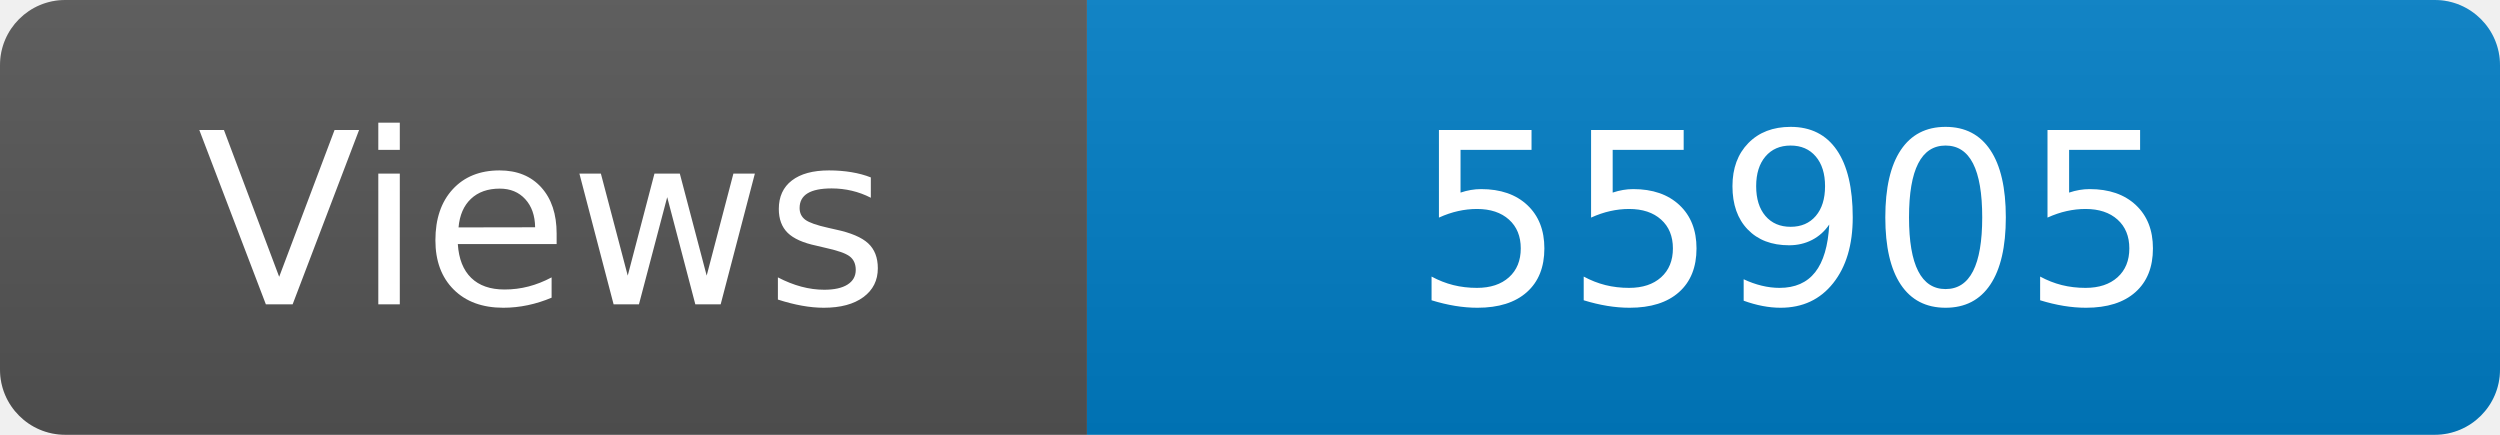
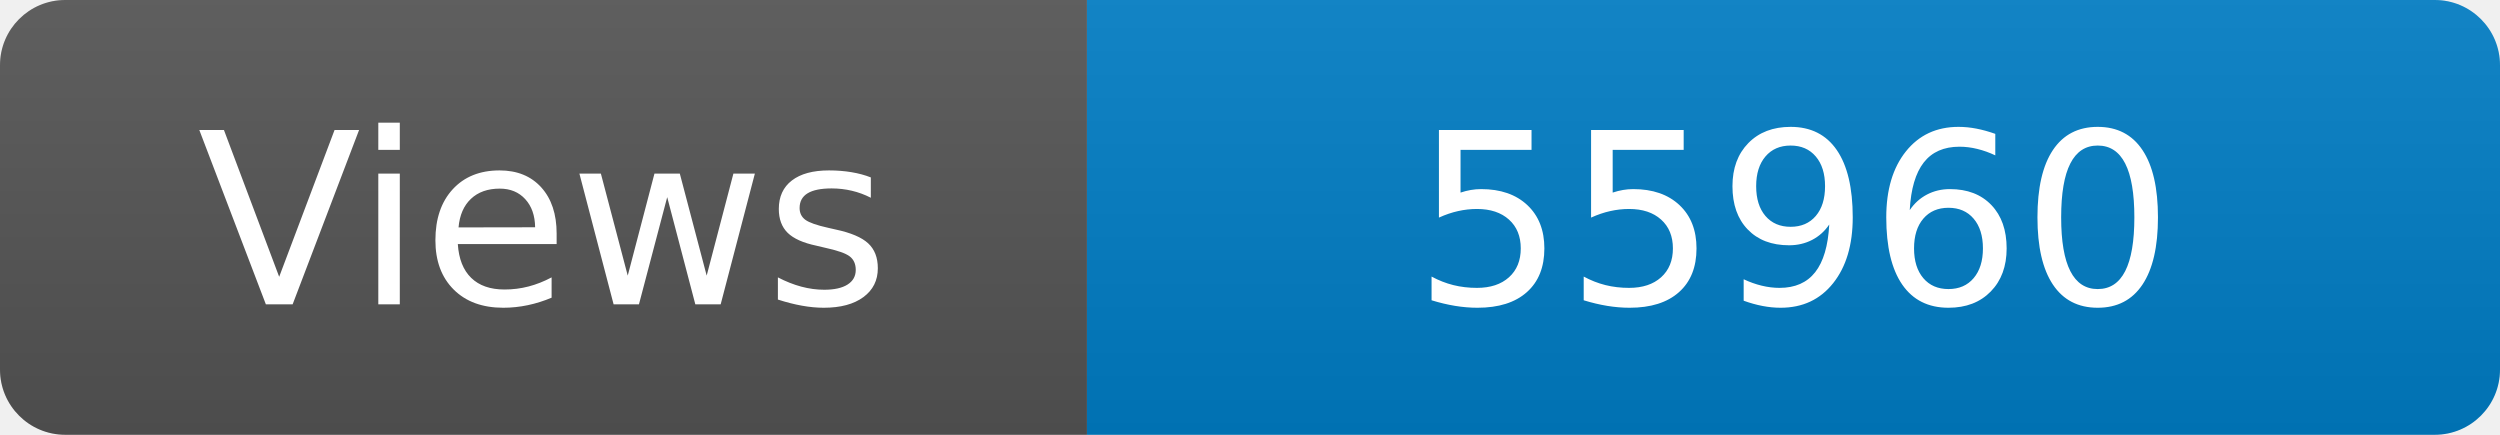
<svg xmlns="http://www.w3.org/2000/svg" width="115" height="20" role="img" aria-label="Maintained?: yes">
  <linearGradient id="s" x2="0" y2="100%">
    <stop offset="0" stop-color="#bbb" stop-opacity=".1" />
    <stop offset="1" stop-opacity=".1" />
  </linearGradient>
  <clipPath id="r">
    <rect width="115" height="20" rx="3" fill="#fff" />
  </clipPath>
  <g clip-path="url(#r)">
    <rect width="50" height="20" fill="#555" />
    <rect x="50" width="160" height="20" fill="#007ec6" />
    <rect width="115" height="20" fill="url(#s)" />
  </g>
  <g fill="#fff" text-anchor="middle" font-family="Verdana,Geneva,DejaVu Sans,sans-serif" font-size="110">
    <text x="250" y="140" transform="scale(.1)" fill="#fff">Views</text>
-     <text x="825" y="140" transform="scale(.1)" fill="#fff">55905</text>
+     <text x="825" y="140" transform="scale(.1)" fill="#fff">55960</text>
  </g>
</svg>
